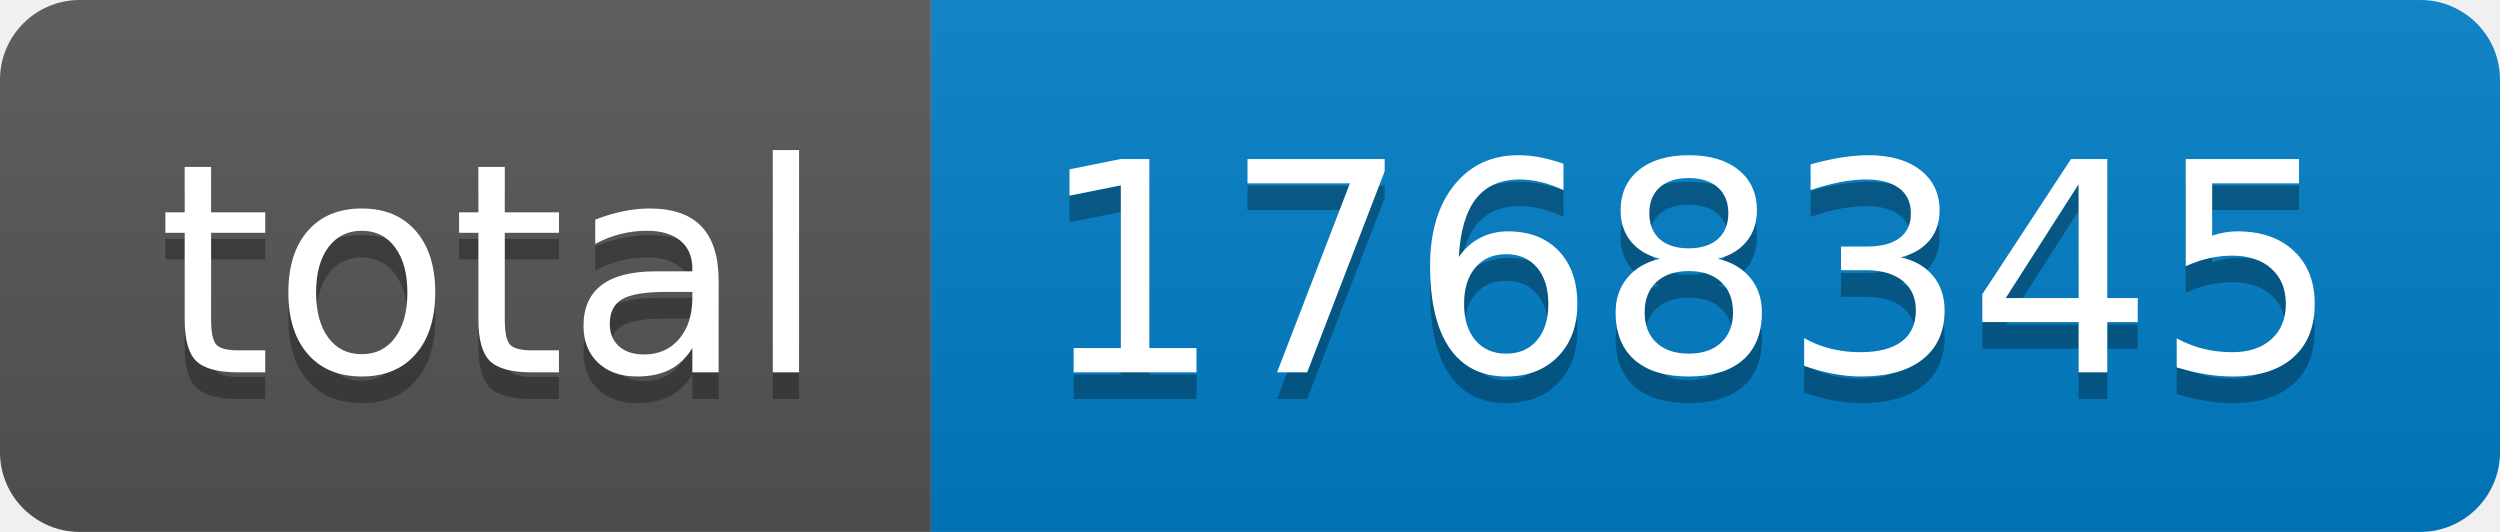
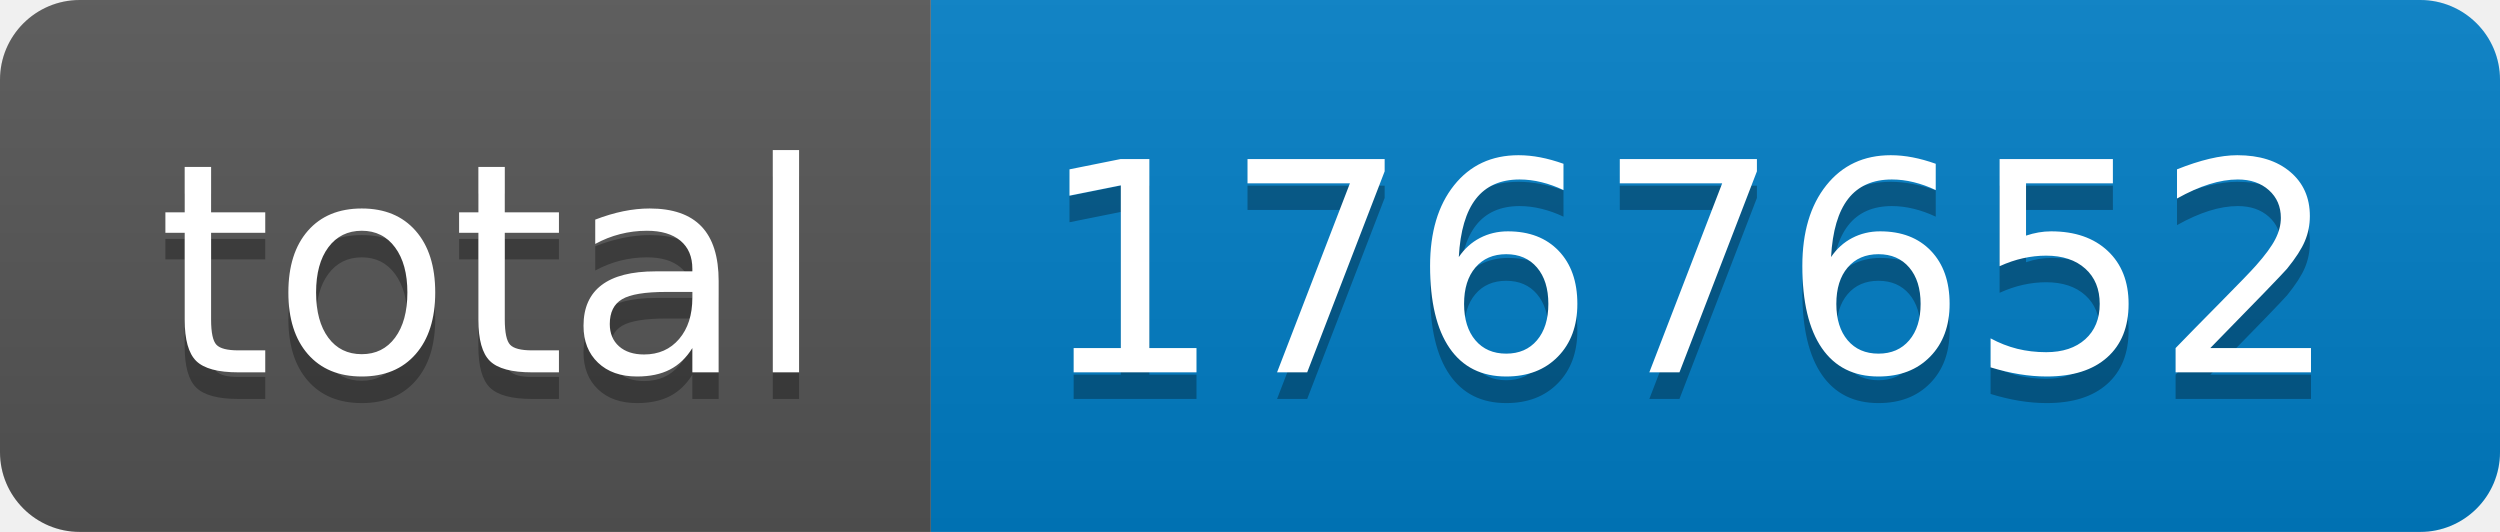
- <svg xmlns="http://www.w3.org/2000/svg" width="94" height="20" role="img" aria-label="total: 1768345">
+ <svg xmlns="http://www.w3.org/2000/svg" width="94" height="20" role="img" aria-label="total: 1767652">
  <linearGradient id="s" x2="0" y2="100%">
    <stop offset="0" stop-color="#bbb" stop-opacity=".1" />
    <stop offset="1" stop-opacity=".1" />
  </linearGradient>
  <clipPath id="r">
    <rect width="94" height="20" rx="3" fill="#fff" />
  </clipPath>
  <g clip-path="url(#r)">
    <rect width="35" height="20" fill="#555" />
    <rect x="35" width="59" height="20" fill="#007ec6" />
    <rect width="94" height="20" fill="url(#s)" />
  </g>
  <g fill="#fff" text-anchor="middle" font-family="Verdana,Geneva,DejaVu Sans,sans-serif" text-rendering="geometricPrecision" font-size="110">
    <text aria-hidden="true" x="185" y="150" fill="#010101" fill-opacity=".3" transform="scale(.1)" textLength="250">total</text>
    <text x="185" y="140" transform="scale(.1)" fill="#fff" textLength="250">total</text>
-     <text aria-hidden="true" x="635" y="150" fill="#010101" fill-opacity=".3" transform="scale(.1)" textLength="490">1768345</text>
-     <text x="635" y="140" transform="scale(.1)" fill="#fff" textLength="490">1768345</text>
+     <text aria-hidden="true" x="635" y="150" fill="#010101" fill-opacity=".3" transform="scale(.1)" textLength="490">1767652</text>
+     <text x="635" y="140" transform="scale(.1)" fill="#fff" textLength="490">1767652</text>
  </g>
</svg>
